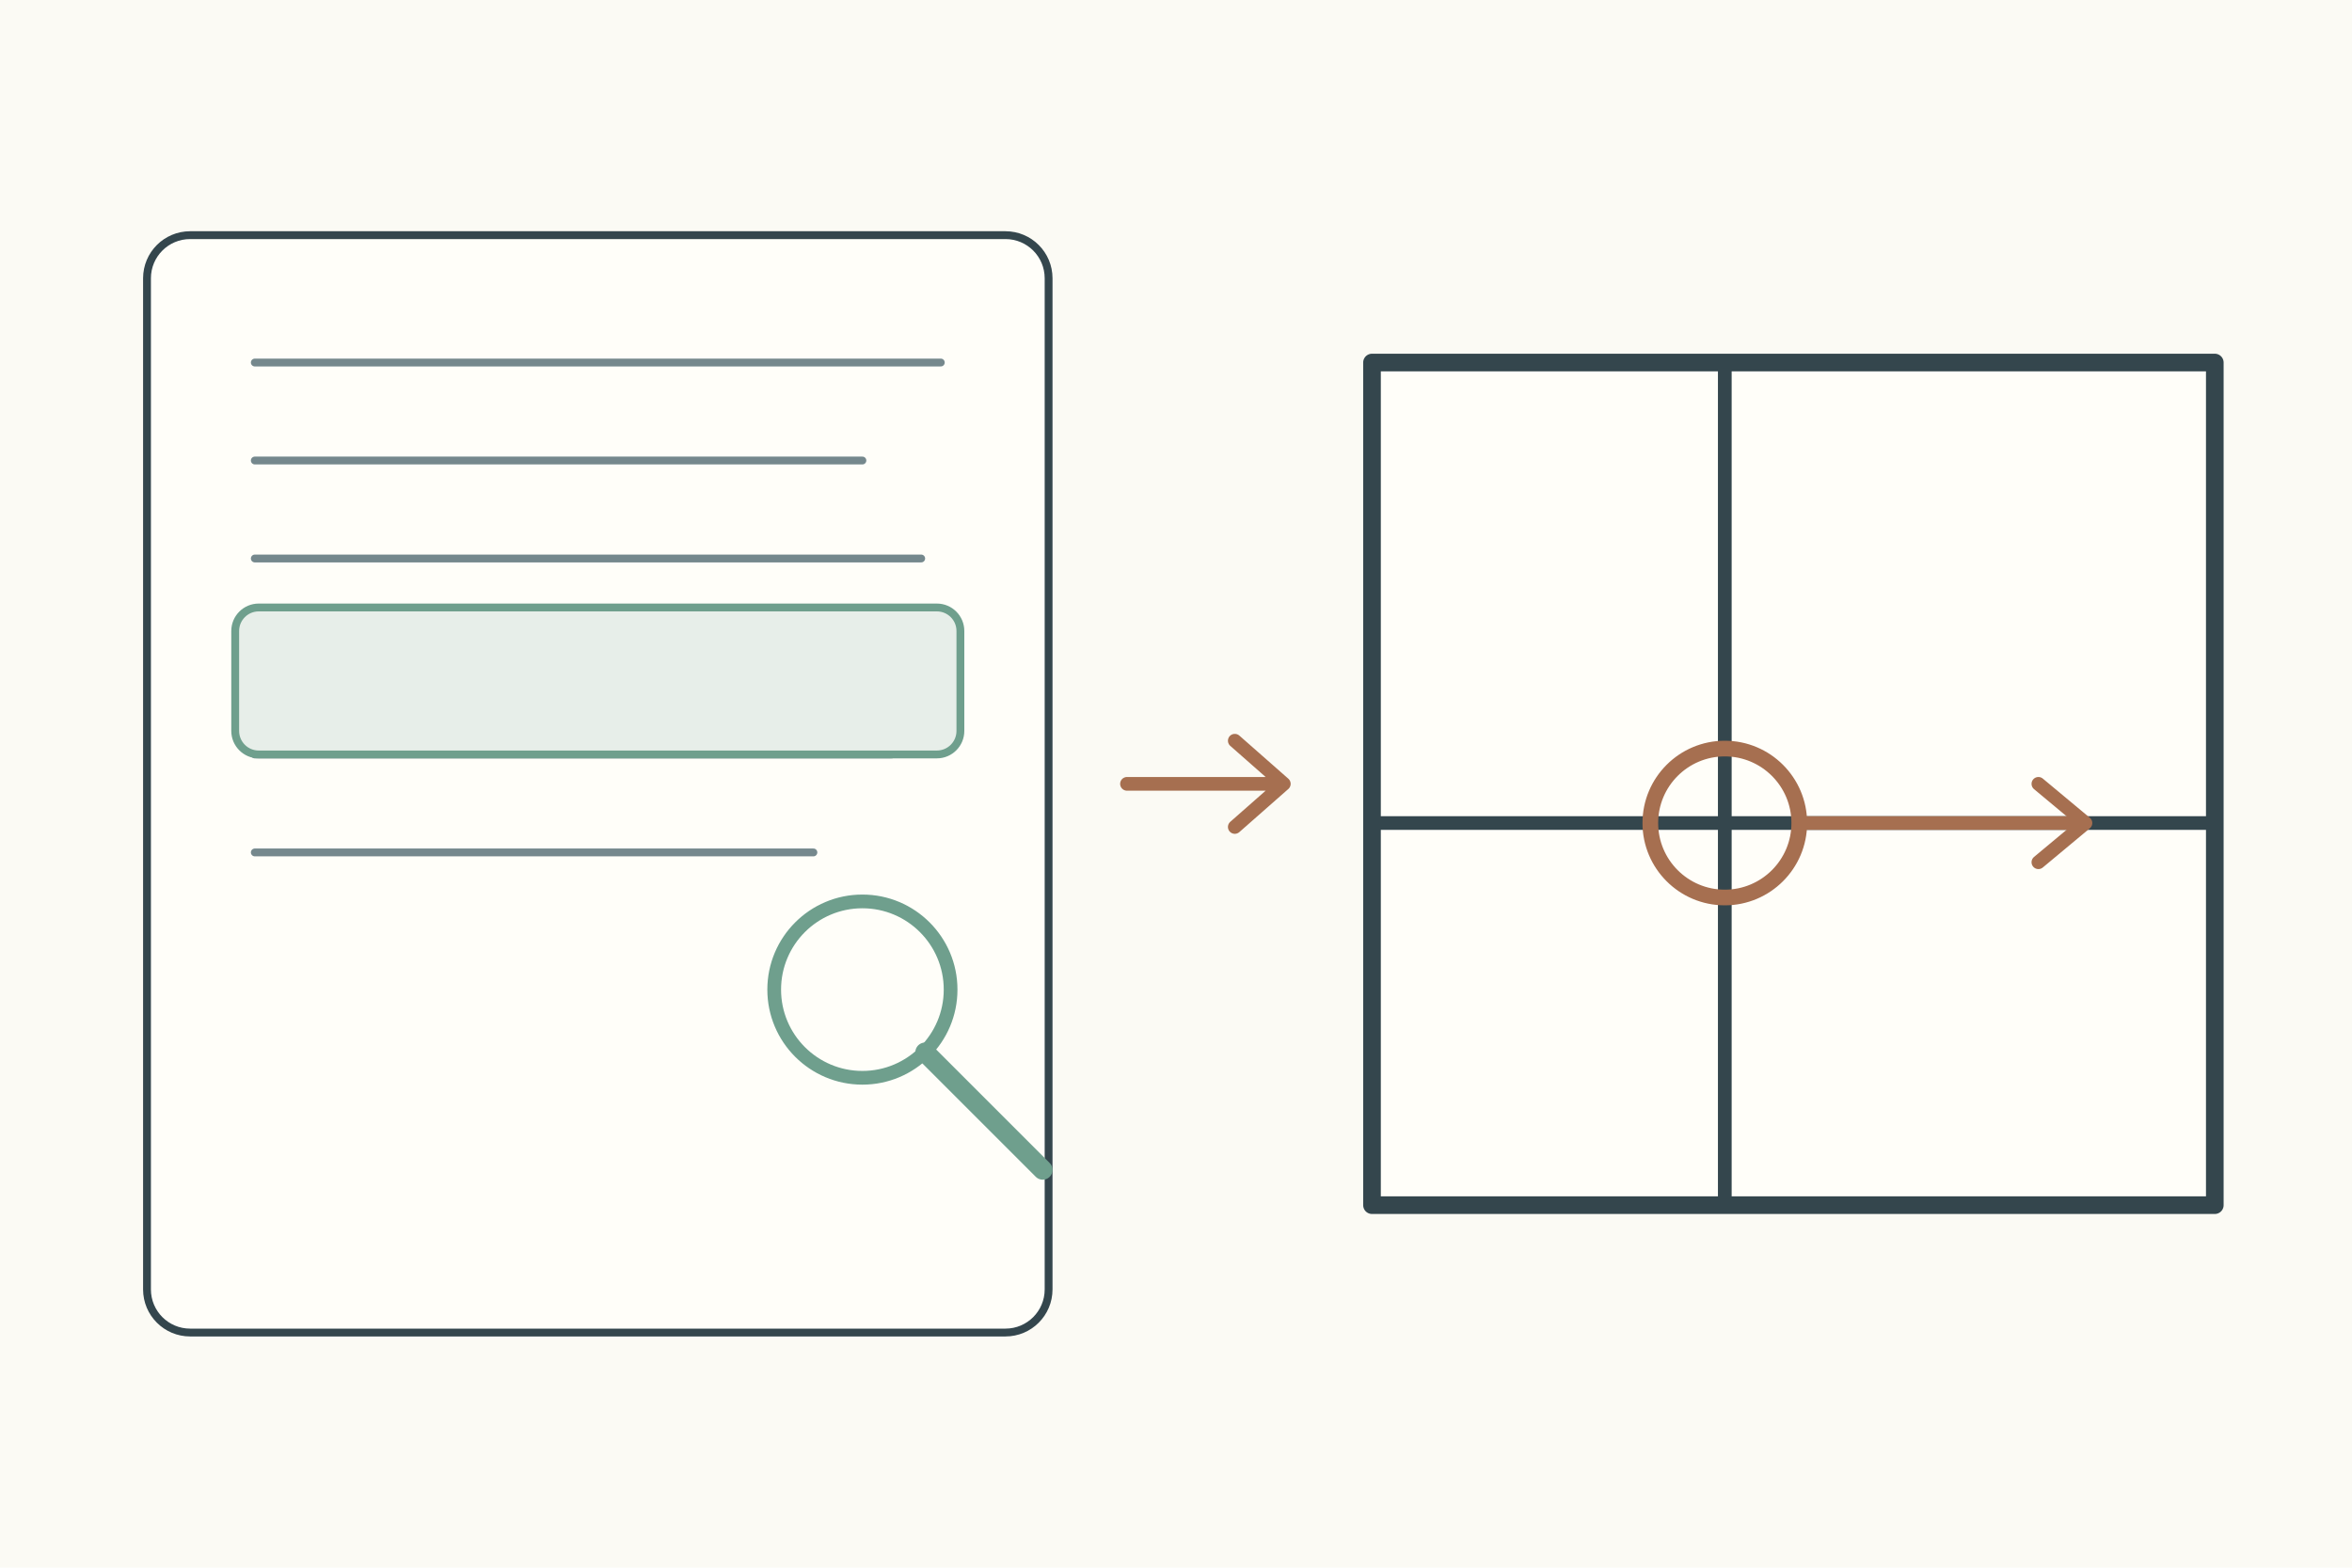
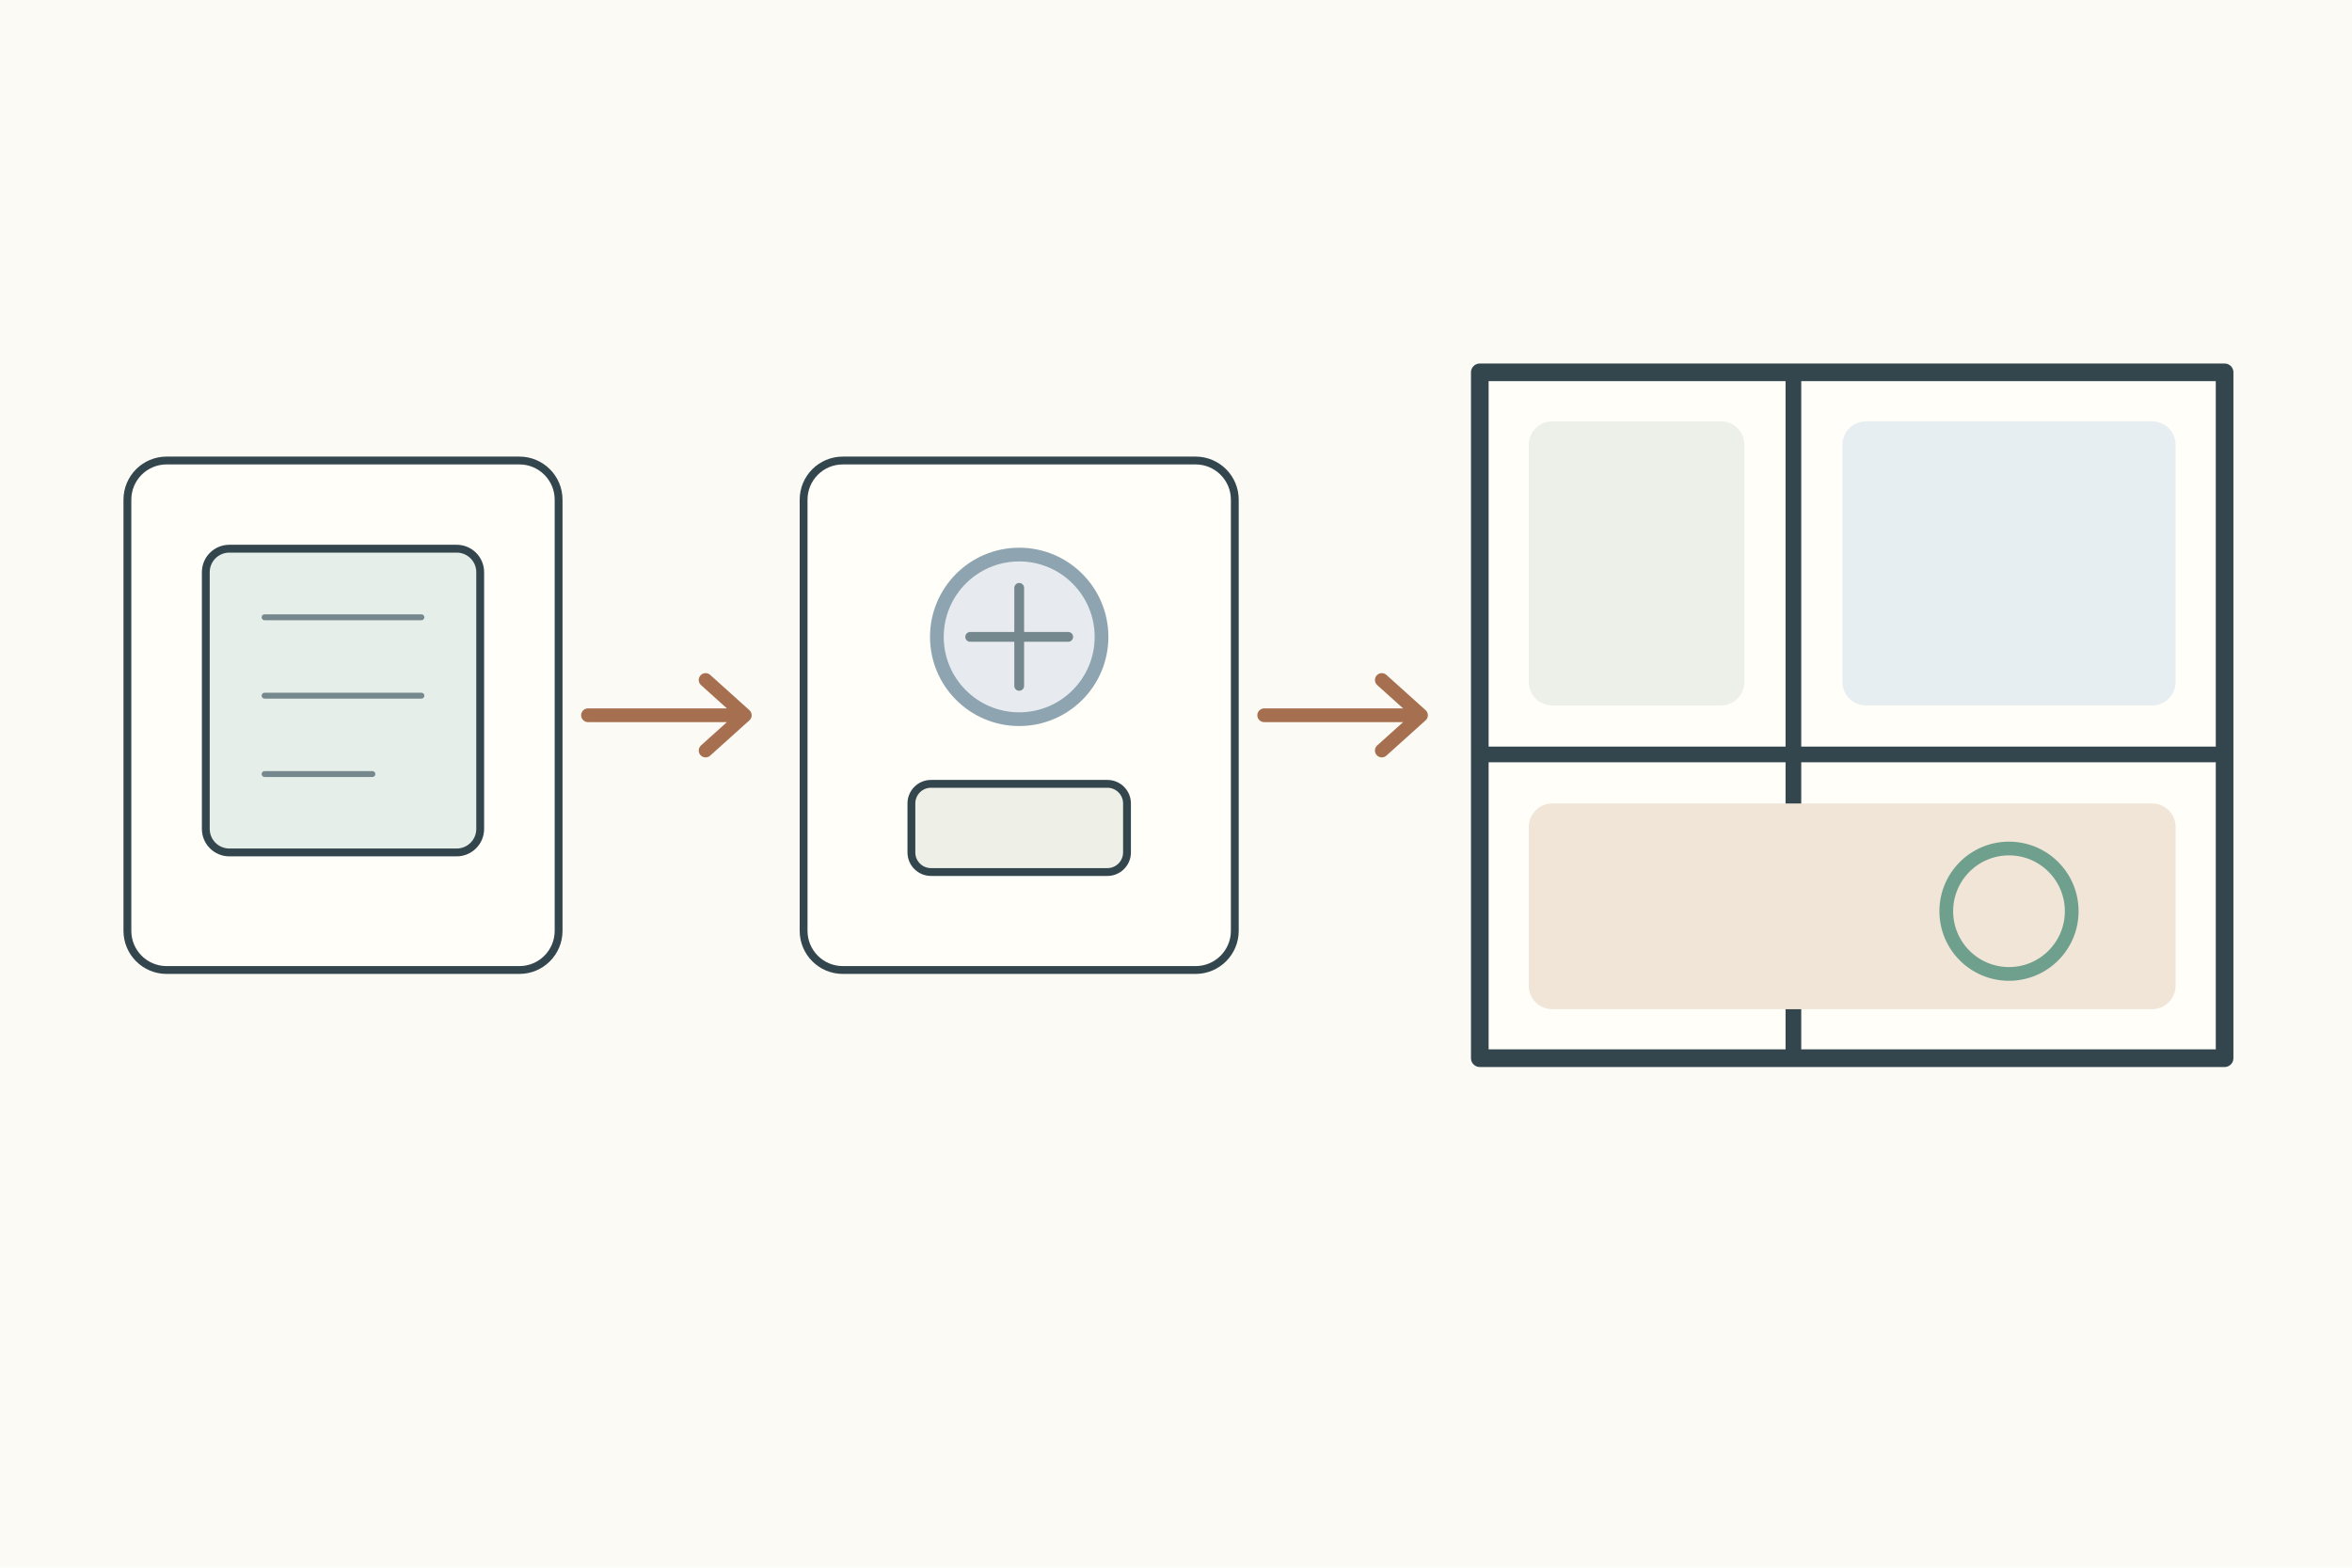
<svg xmlns="http://www.w3.org/2000/svg" width="1200" height="800">
  <rect width="1200" height="800" fill="#fbfaf4" />
  <g stroke="#34464d" stroke-width="4" fill="none" stroke-linecap="round" stroke-linejoin="round">
-     <g transform="translate(75 120)">
-       <rect x="0" y="0" width="460" height="560" rx="22" fill="#fffef9" />
-       <path d="M55 65h350M55 115h310M55 165h340M55 215h295M55 265h325M55 315h285" stroke="#75888d" stroke-width="4" />
-       <rect x="45" y="190" width="370" height="75" rx="12" fill="#e7eee9" stroke="#6f9f8d" />
-       <circle cx="365" cy="385" r="45" fill="#fffef9" stroke="#6f9f8d" stroke-width="7" />
-       <path d="M397 417l60 60" stroke="#6f9f8d" stroke-width="10" />
-       <path d="M500 280h80m-25-22 25 22-25 22" stroke="#a66f50" stroke-width="7" />
-       <g transform="translate(625 65)">
-         <rect width="430" height="430" fill="#fffef9" stroke-width="9" />
-         <path d="M180 0v430M0 235h430" stroke-width="7" />
-         <circle cx="180" cy="235" r="38" fill="none" stroke="#a66f50" stroke-width="8" />
-         <path d="M220 235h140" stroke="#a66f50" stroke-width="7" />
-         <path d="M340 215l24 20-24 20" fill="none" stroke="#a66f50" stroke-width="7" />
-       </g>
+     <g transform="translate(65 235)">
+       <rect width="220" height="260" rx="20" fill="#fffef9" />
+       <rect x="40" y="45" width="140" height="155" rx="12" fill="#e5eee8" />
+       <path d="M70 80h80M70 120h80M70 160h55" stroke="#75888d" stroke-width="3" />
+     </g>
+     <path d="M300 365h80m-20-18 20 18-20 18" stroke="#a66f50" stroke-width="7" />
+     <g transform="translate(410 235)">
+       <rect width="220" height="260" rx="20" fill="#fffef9" />
+       <circle cx="110" cy="90" r="42" fill="#e7ebef" stroke="#8ea4b0" stroke-width="7" />
+       <path d="M110 65v50M85 90h50" stroke="#75888d" stroke-width="5" />
+       <rect x="55" y="165" width="110" height="45" rx="10" fill="#eef0e8" />
+     </g>
+     <path d="M645 365h80m-20-18 20 18-20 18" stroke="#a66f50" stroke-width="7" />
+     <g transform="translate(755 190)">
+       <rect width="380" height="350" fill="#fffef9" stroke-width="9" />
+       <path d="M160 0v350M0 195h380" stroke-width="8" />
+       <rect x="25" y="25" width="110" height="145" rx="12" fill="#edf0e8" stroke="none" />
+       <rect x="185" y="25" width="170" height="145" rx="12" fill="#e7eef2" stroke="none" />
+       <rect x="25" y="220" width="330" height="105" rx="12" fill="#f0e5d7" stroke="none" />
+       <circle cx="270" cy="275" r="32" fill="none" stroke="#6f9f8d" stroke-width="7" />
    </g>
  </g>
</svg>
